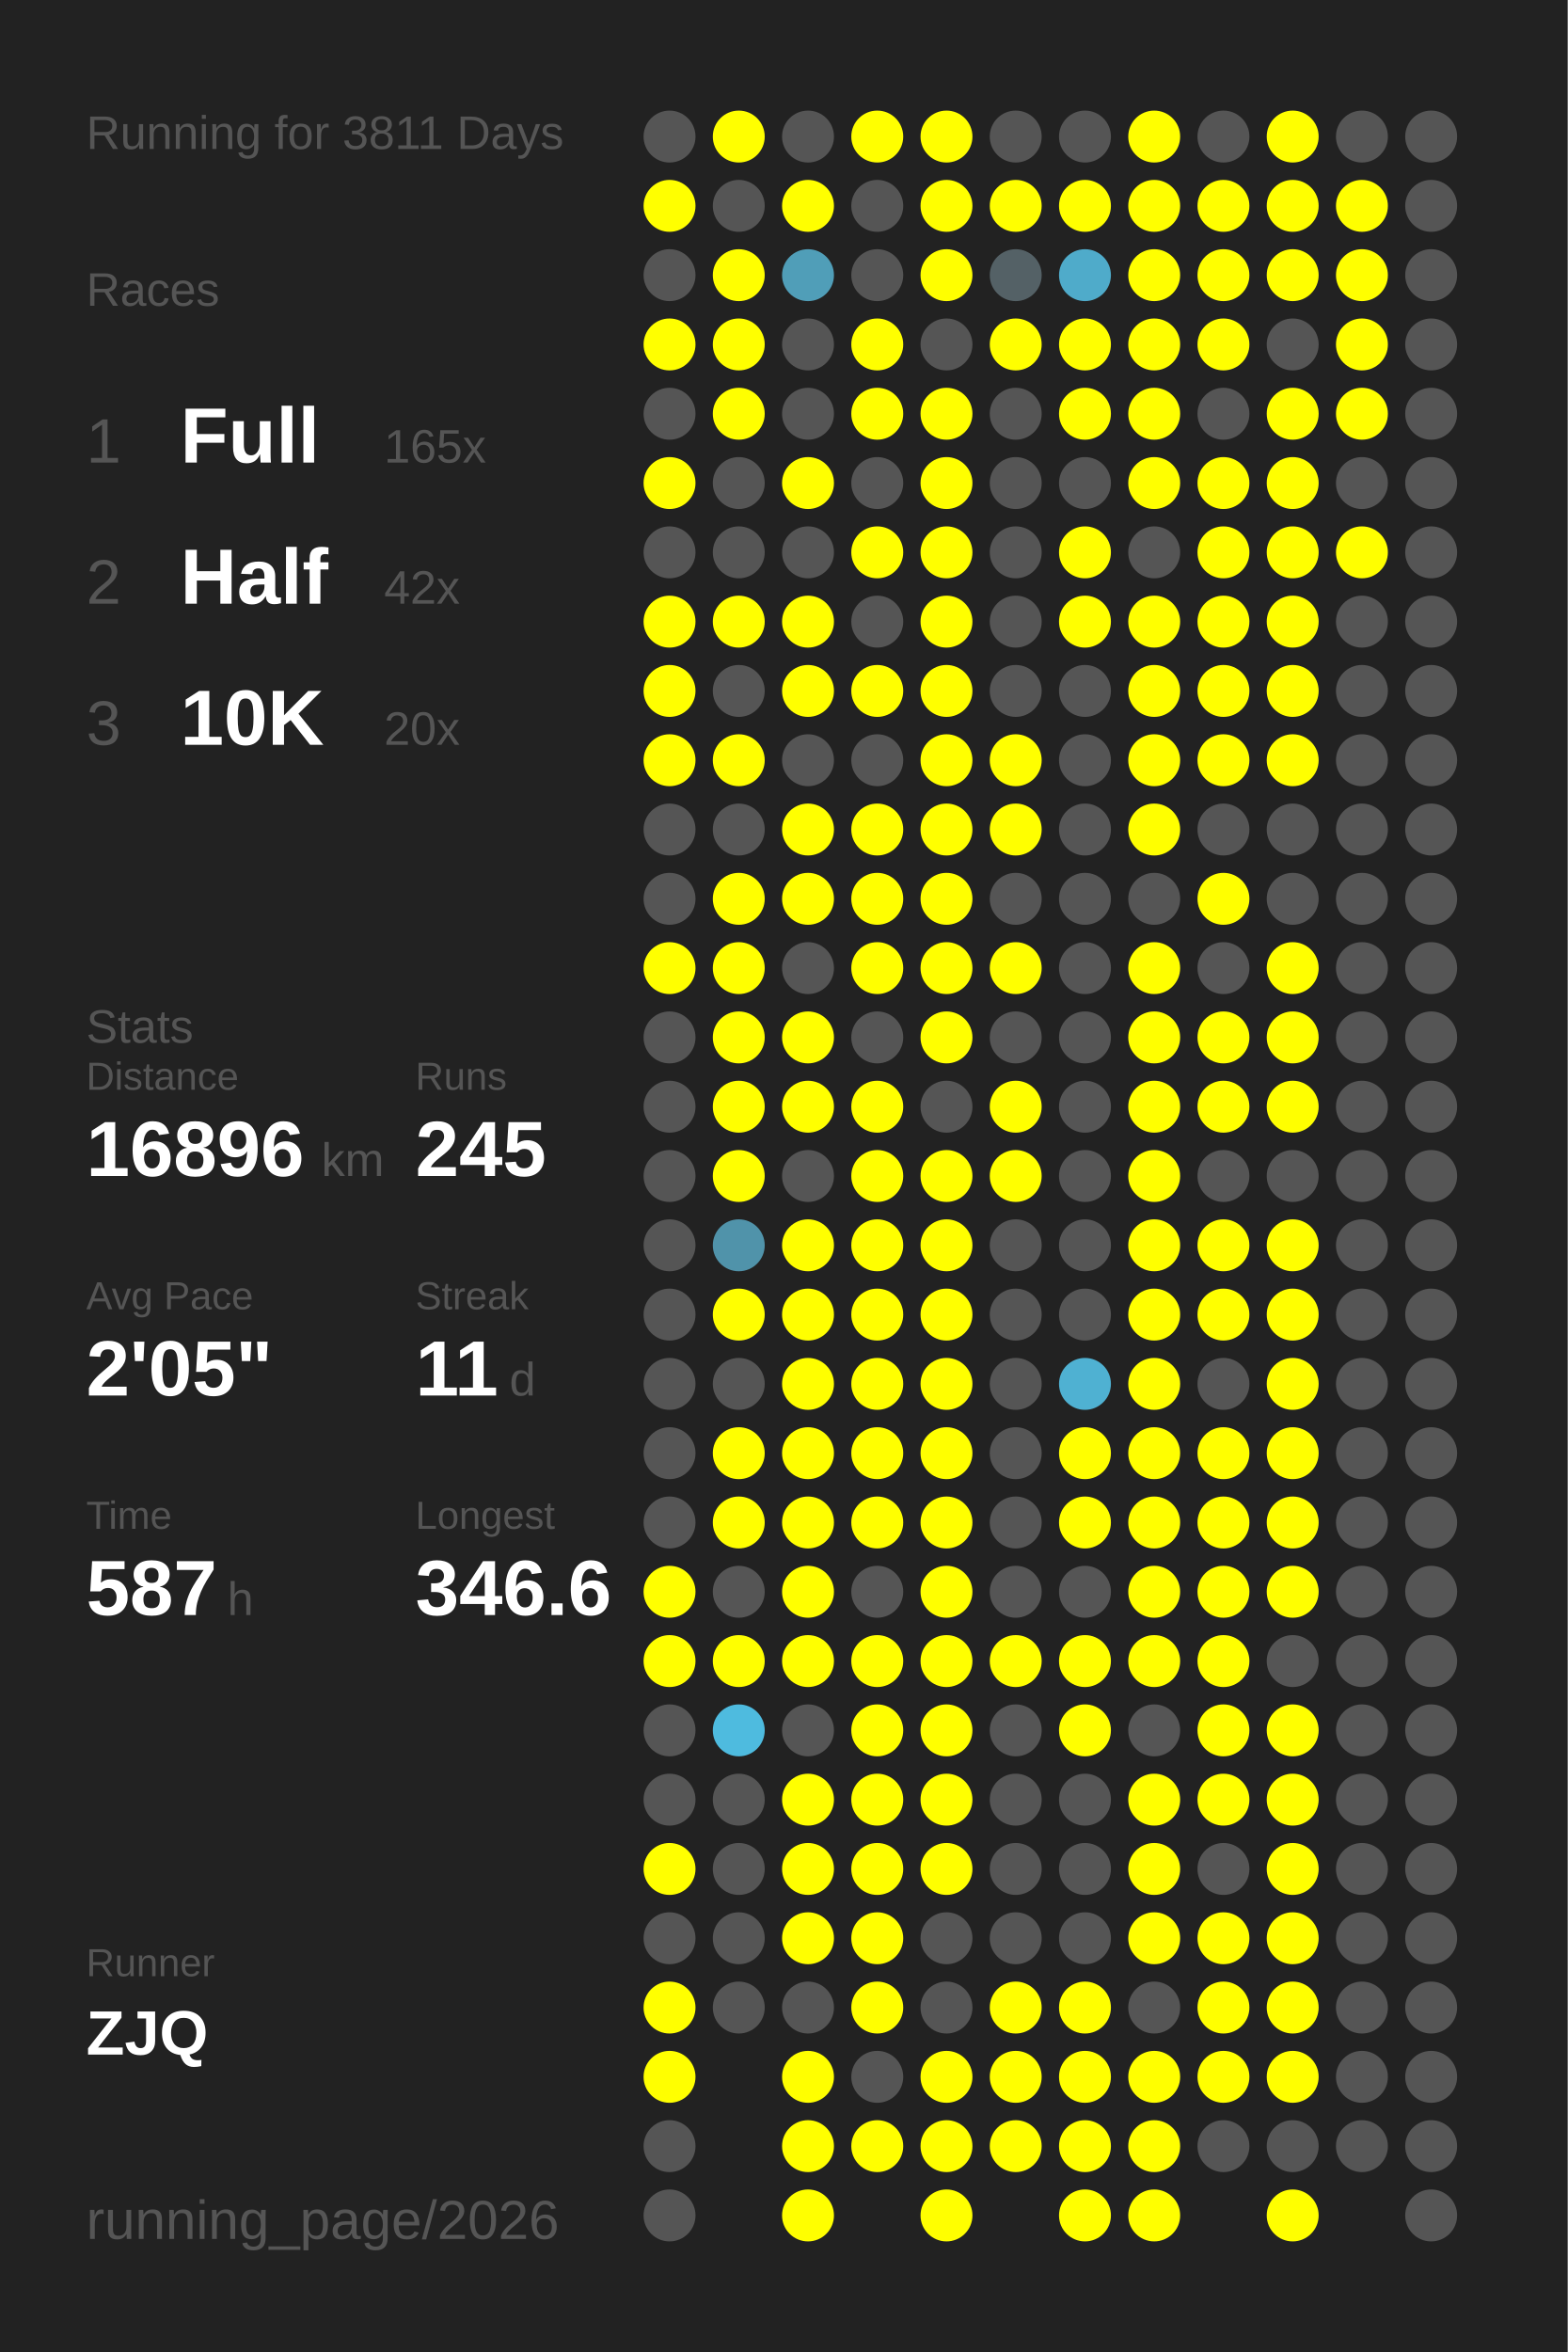
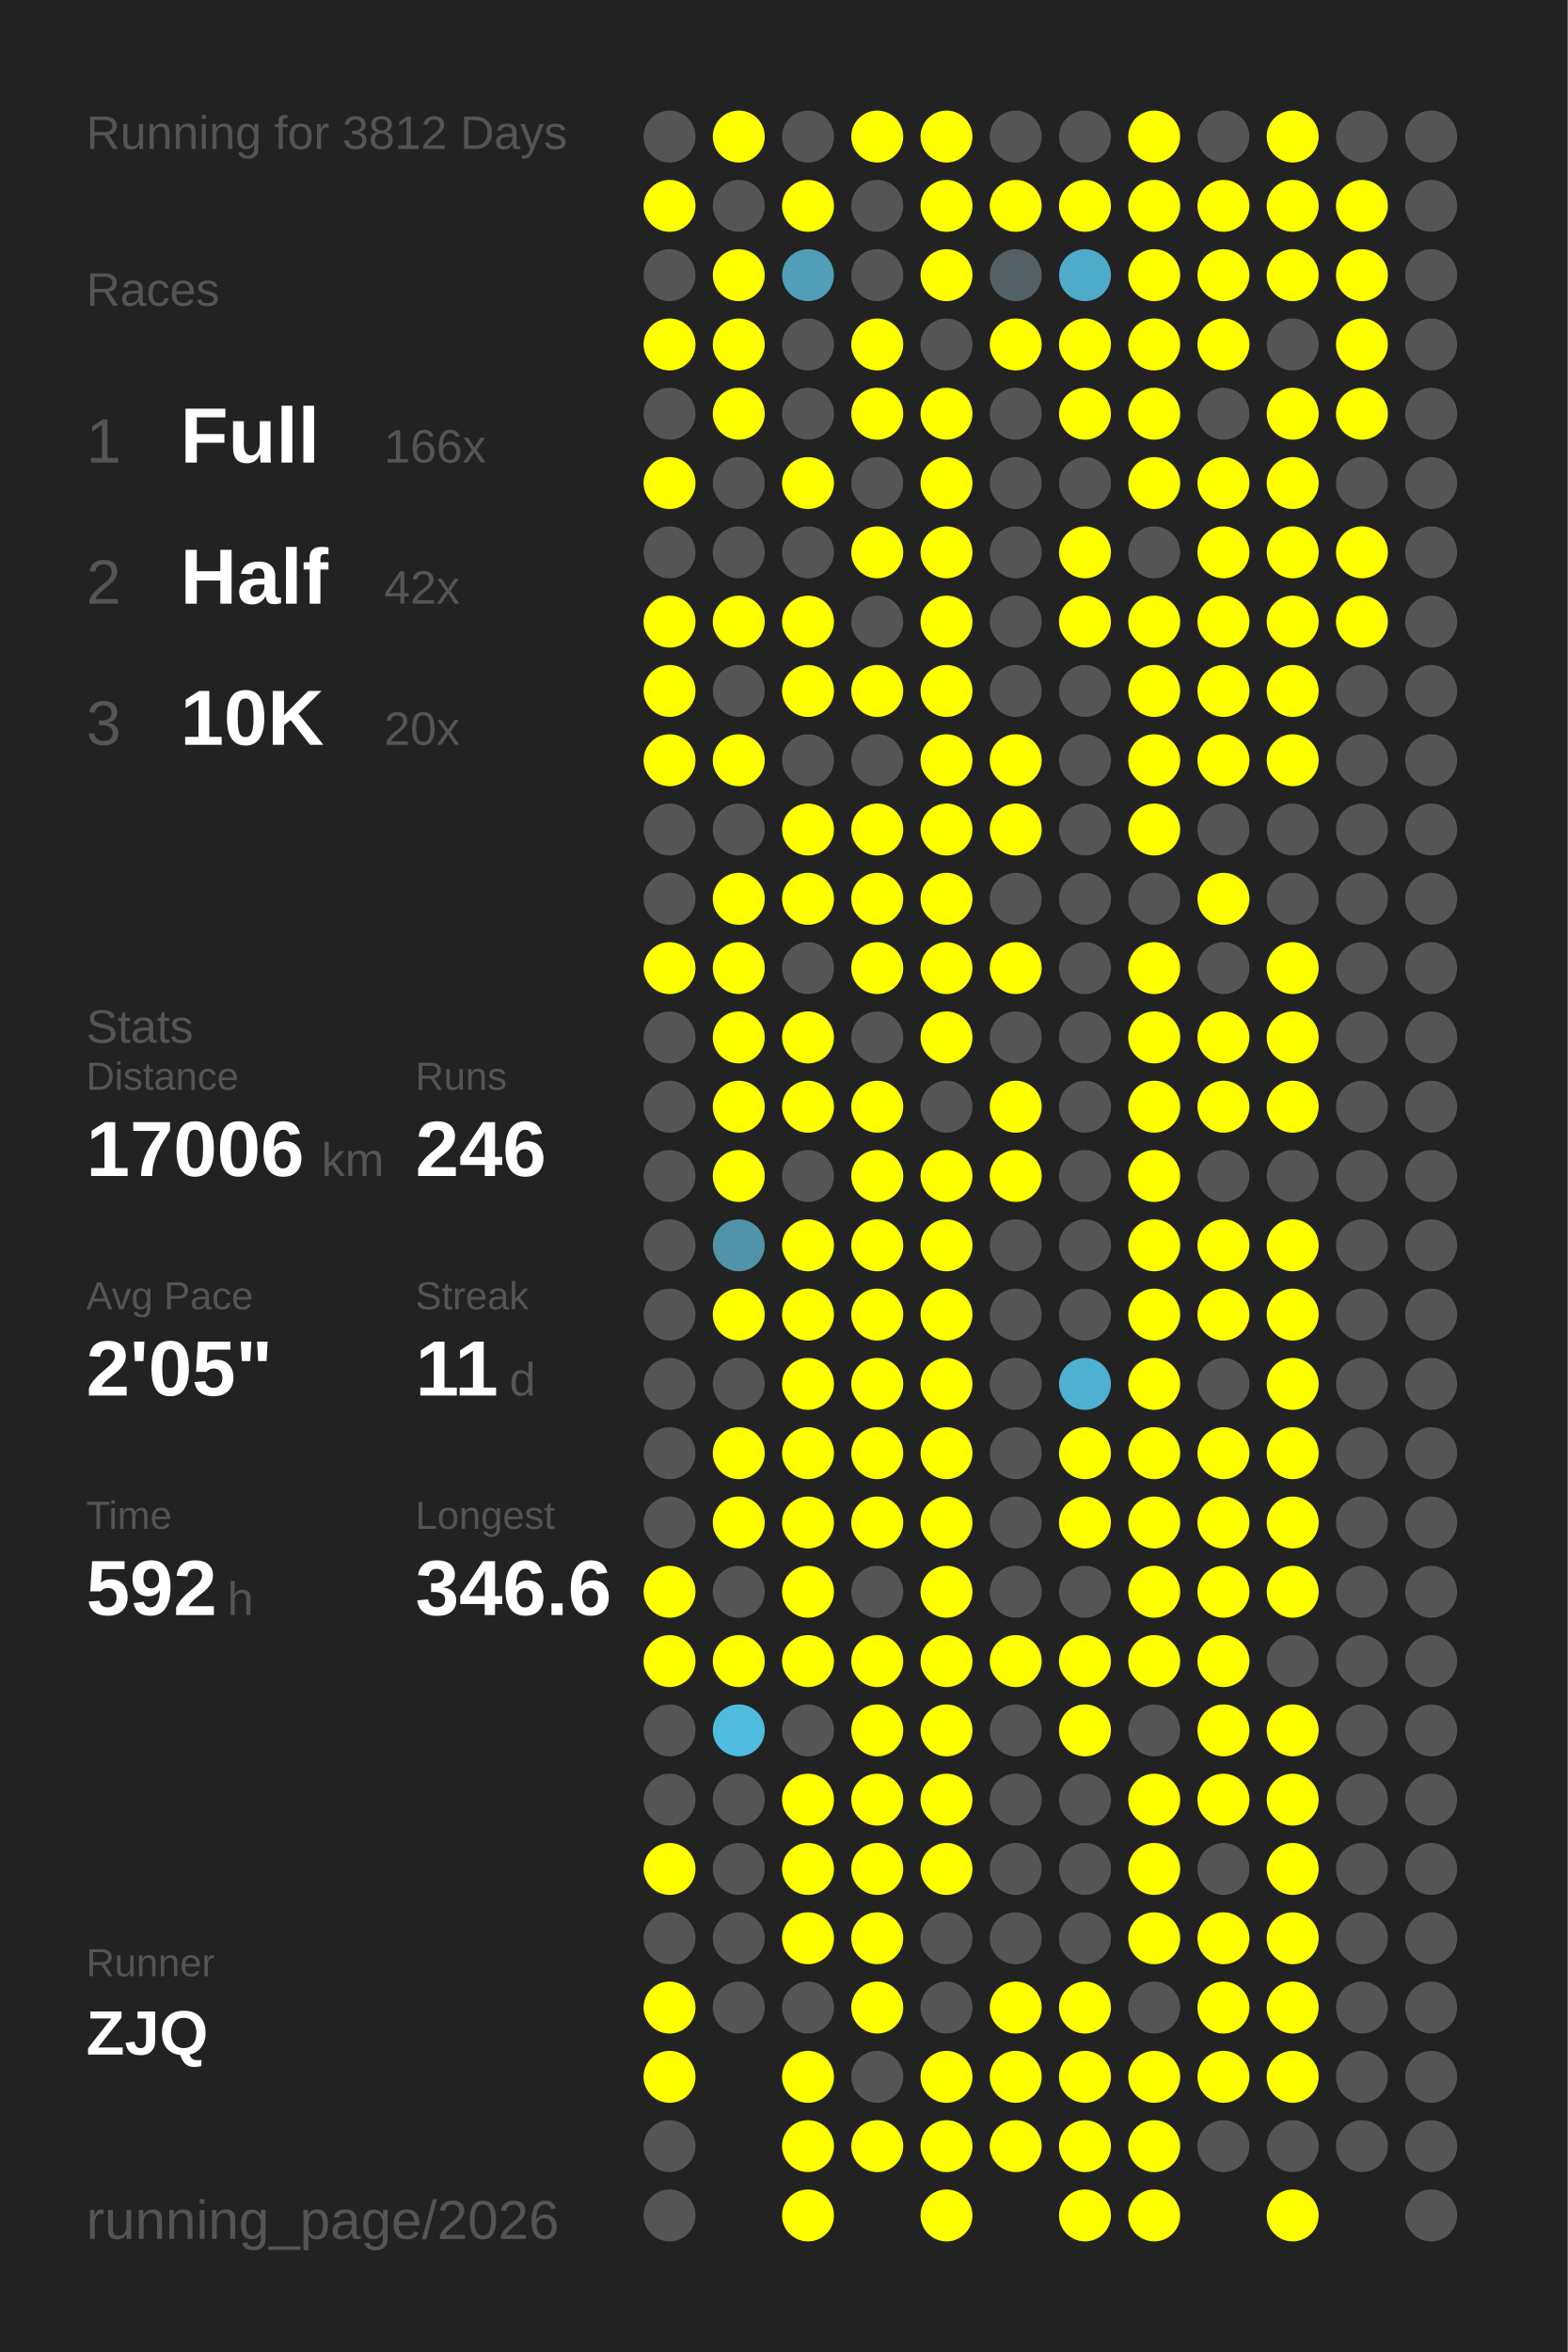
<svg xmlns="http://www.w3.org/2000/svg" baseProfile="full" height="300mm" version="1.1" viewBox="0,0,200,300" width="200mm">
  <defs />
  <rect fill="#222222" height="300" width="200" x="0" y="0" />
-   <text fill="#555555" style="font-size:6px; font-family:Arial;" x="11" y="19">Running for 3811 Days</text>
+   <text fill="#555555" style="font-size:6px; font-family:Arial;" x="11" y="19">Running for 3812 Days</text>
  <text fill="#555555" style="font-size:6px; font-family:Arial;" x="11" y="39">Races</text>
  <text fill="#555555" style="font-size:8px; font-family:Arial;" x="11" y="59">1</text>
  <text fill="#FFFFFF" style="font-size:10px; font-family:Arial; font-weight:bold;" x="23" y="59">Full</text>
-   <text fill="#555555" style="font-size:6px; font-family:Arial;" x="49" y="59">165x</text>
+   <text fill="#555555" style="font-size:6px; font-family:Arial;" x="49" y="59">166x</text>
  <text fill="#555555" style="font-size:8px; font-family:Arial;" x="11" y="77">2</text>
  <text fill="#FFFFFF" style="font-size:10px; font-family:Arial; font-weight:bold;" x="23" y="77">Half</text>
  <text fill="#555555" style="font-size:6px; font-family:Arial;" x="49" y="77">42x</text>
  <text fill="#555555" style="font-size:8px; font-family:Arial;" x="11" y="95">3</text>
  <text fill="#FFFFFF" style="font-size:10px; font-family:Arial; font-weight:bold;" x="23" y="95">10K</text>
  <text fill="#555555" style="font-size:6px; font-family:Arial;" x="49" y="95">20x</text>
  <text fill="#555555" style="font-size:6px; font-family:Arial;" x="11" y="133">Stats</text>
  <text fill="#555555" style="font-size:5px; font-family:Arial;" x="11" y="139">Distance</text>
-   <text fill="#FFFFFF" style="font-size:10px; font-family:Arial; font-weight:bold;" x="11" y="150">16896</text>
+   <text fill="#FFFFFF" style="font-size:10px; font-family:Arial; font-weight:bold;" x="11" y="150">17006</text>
  <text fill="#555555" style="font-size:6px; font-family:Arial;" x="41" y="150">km</text>
  <text fill="#555555" style="font-size:5px; font-family:Arial;" x="53" y="139">Runs</text>
-   <text fill="#FFFFFF" style="font-size:10px; font-family:Arial; font-weight:bold;" x="53" y="150">245</text>
+   <text fill="#FFFFFF" style="font-size:10px; font-family:Arial; font-weight:bold;" x="53" y="150">246</text>
  <text fill="#555555" style="font-size:5px; font-family:Arial;" x="11" y="167">Avg Pace</text>
  <text fill="#FFFFFF" style="font-size:10px; font-family:Arial; font-weight:bold;" x="11" y="178">2'05"</text>
  <text fill="#555555" style="font-size:5px; font-family:Arial;" x="53" y="167">Streak</text>
  <text fill="#FFFFFF" style="font-size:10px; font-family:Arial; font-weight:bold;" x="53" y="178">11</text>
  <text fill="#555555" style="font-size:6px; font-family:Arial;" x="65" y="178">d</text>
  <text fill="#555555" style="font-size:5px; font-family:Arial;" x="11" y="195">Time</text>
-   <text fill="#FFFFFF" style="font-size:10px; font-family:Arial; font-weight:bold;" x="11" y="206">587</text>
+   <text fill="#FFFFFF" style="font-size:10px; font-family:Arial; font-weight:bold;" x="11" y="206">592</text>
  <text fill="#555555" style="font-size:6px; font-family:Arial;" x="29" y="206">h</text>
  <text fill="#555555" style="font-size:5px; font-family:Arial;" x="53" y="195">Longest</text>
  <text fill="#FFFFFF" style="font-size:10px; font-family:Arial; font-weight:bold;" x="53" y="206">346.6</text>
  <text fill="#555555" style="font-size:5px; font-family:Arial;" x="11" y="252.065">Runner</text>
  <text fill="#FFFFFF" style="font-size:8px; font-family:Arial; font-weight:bold;" x="11" y="262.065">ZJQ</text>
  <text fill="#555555" style="font-size:7px; font-family:Arial;" x="11" y="285.581">running_page/2026</text>
  <circle cx="85.417" cy="17.419" fill="#555555" r="3.312" />
  <circle cx="85.417" cy="26.258" fill="#FFFF00" r="3.312" />
  <circle cx="85.417" cy="35.097" fill="#555555" r="3.312" />
  <circle cx="85.417" cy="43.935" fill="#FFFF00" r="3.312" />
  <circle cx="85.417" cy="52.774" fill="#555555" r="3.312" />
  <circle cx="85.417" cy="61.613" fill="#FFFF00" r="3.312" />
  <circle cx="85.417" cy="70.452" fill="#555555" r="3.312" />
  <circle cx="85.417" cy="79.29" fill="#FFFF00" r="3.312" />
  <circle cx="85.417" cy="88.129" fill="#FFFF00" r="3.312" />
  <circle cx="85.417" cy="96.968" fill="#FFFF00" r="3.312" />
  <circle cx="85.417" cy="105.806" fill="#555555" r="3.312" />
  <circle cx="85.417" cy="114.645" fill="#555555" r="3.312" />
  <circle cx="85.417" cy="123.484" fill="#FFFF00" r="3.312" />
  <circle cx="85.417" cy="132.323" fill="#555555" r="3.312" />
  <circle cx="85.417" cy="141.161" fill="#555555" r="3.312" />
  <circle cx="85.417" cy="150" fill="#555555" r="3.312" />
  <circle cx="85.417" cy="158.839" fill="#555555" r="3.312" />
  <circle cx="85.417" cy="167.677" fill="#555555" r="3.312" />
  <circle cx="85.417" cy="176.516" fill="#555555" r="3.312" />
  <circle cx="85.417" cy="185.355" fill="#555555" r="3.312" />
  <circle cx="85.417" cy="194.194" fill="#555555" r="3.312" />
  <circle cx="85.417" cy="203.032" fill="#FFFF00" r="3.312" />
  <circle cx="85.417" cy="211.871" fill="#FFFF00" r="3.312" />
  <circle cx="85.417" cy="220.71" fill="#555555" r="3.312" />
  <circle cx="85.417" cy="229.548" fill="#555555" r="3.312" />
  <circle cx="85.417" cy="238.387" fill="#FFFF00" r="3.312" />
  <circle cx="85.417" cy="247.226" fill="#555555" r="3.312" />
  <circle cx="85.417" cy="256.065" fill="#FFFF00" r="3.312" />
  <circle cx="85.417" cy="264.903" fill="#FFFF00" r="3.312" />
  <circle cx="85.417" cy="273.742" fill="#555555" r="3.312" />
  <circle cx="85.417" cy="282.581" fill="#555555" r="3.312" />
  <circle cx="94.25" cy="17.419" fill="#FFFF00" r="3.312" />
  <circle cx="94.25" cy="26.258" fill="#555555" r="3.312" />
  <circle cx="94.25" cy="35.097" fill="#FFFF00" r="3.312" />
  <circle cx="94.25" cy="43.935" fill="#FFFF00" r="3.312" />
  <circle cx="94.25" cy="52.774" fill="#FFFF00" r="3.312" />
  <circle cx="94.25" cy="61.613" fill="#555555" r="3.312" />
  <circle cx="94.25" cy="70.452" fill="#555555" r="3.312" />
  <circle cx="94.25" cy="79.29" fill="#FFFF00" r="3.312" />
  <circle cx="94.25" cy="88.129" fill="#555555" r="3.312" />
  <circle cx="94.25" cy="96.968" fill="#FFFF00" r="3.312" />
  <circle cx="94.25" cy="105.806" fill="#555555" r="3.312" />
  <circle cx="94.25" cy="114.645" fill="#FFFF00" r="3.312" />
  <circle cx="94.25" cy="123.484" fill="#FFFF00" r="3.312" />
  <circle cx="94.25" cy="132.323" fill="#FFFF00" r="3.312" />
  <circle cx="94.25" cy="141.161" fill="#FFFF00" r="3.312" />
  <circle cx="94.25" cy="150" fill="#FFFF00" r="3.312" />
  <circle cx="94.25" cy="158.839" fill="#5093aa" r="3.312" />
  <circle cx="94.25" cy="167.677" fill="#FFFF00" r="3.312" />
  <circle cx="94.25" cy="176.516" fill="#555555" r="3.312" />
  <circle cx="94.25" cy="185.355" fill="#FFFF00" r="3.312" />
  <circle cx="94.25" cy="194.194" fill="#FFFF00" r="3.312" />
  <circle cx="94.25" cy="203.032" fill="#555555" r="3.312" />
  <circle cx="94.25" cy="211.871" fill="#FFFF00" r="3.312" />
  <circle cx="94.25" cy="220.71" fill="#4ebbdf" r="3.312" />
  <circle cx="94.25" cy="229.548" fill="#555555" r="3.312" />
  <circle cx="94.25" cy="238.387" fill="#555555" r="3.312" />
  <circle cx="94.25" cy="247.226" fill="#555555" r="3.312" />
  <circle cx="94.25" cy="256.065" fill="#555555" r="3.312" />
  <circle cx="103.083" cy="17.419" fill="#555555" r="3.312" />
  <circle cx="103.083" cy="26.258" fill="#FFFF00" r="3.312" />
  <circle cx="103.083" cy="35.097" fill="#509eb8" r="3.312" />
  <circle cx="103.083" cy="43.935" fill="#555555" r="3.312" />
  <circle cx="103.083" cy="52.774" fill="#555555" r="3.312" />
  <circle cx="103.083" cy="61.613" fill="#FFFF00" r="3.312" />
  <circle cx="103.083" cy="70.452" fill="#555555" r="3.312" />
  <circle cx="103.083" cy="79.29" fill="#FFFF00" r="3.312" />
  <circle cx="103.083" cy="88.129" fill="#FFFF00" r="3.312" />
  <circle cx="103.083" cy="96.968" fill="#555555" r="3.312" />
  <circle cx="103.083" cy="105.806" fill="#FFFF00" r="3.312" />
  <circle cx="103.083" cy="114.645" fill="#FFFF00" r="3.312" />
  <circle cx="103.083" cy="123.484" fill="#555555" r="3.312" />
  <circle cx="103.083" cy="132.323" fill="#FFFF00" r="3.312" />
  <circle cx="103.083" cy="141.161" fill="#FFFF00" r="3.312" />
  <circle cx="103.083" cy="150" fill="#555555" r="3.312" />
  <circle cx="103.083" cy="158.839" fill="#FFFF00" r="3.312" />
  <circle cx="103.083" cy="167.677" fill="#FFFF00" r="3.312" />
  <circle cx="103.083" cy="176.516" fill="#FFFF00" r="3.312" />
  <circle cx="103.083" cy="185.355" fill="#FFFF00" r="3.312" />
  <circle cx="103.083" cy="194.194" fill="#FFFF00" r="3.312" />
  <circle cx="103.083" cy="203.032" fill="#FFFF00" r="3.312" />
  <circle cx="103.083" cy="211.871" fill="#FFFF00" r="3.312" />
  <circle cx="103.083" cy="220.71" fill="#555555" r="3.312" />
  <circle cx="103.083" cy="229.548" fill="#FFFF00" r="3.312" />
  <circle cx="103.083" cy="238.387" fill="#FFFF00" r="3.312" />
  <circle cx="103.083" cy="247.226" fill="#FFFF00" r="3.312" />
  <circle cx="103.083" cy="256.065" fill="#555555" r="3.312" />
  <circle cx="103.083" cy="264.903" fill="#FFFF00" r="3.312" />
  <circle cx="103.083" cy="273.742" fill="#FFFF00" r="3.312" />
  <circle cx="103.083" cy="282.581" fill="#FFFF00" r="3.312" />
  <circle cx="111.917" cy="17.419" fill="#FFFF00" r="3.312" />
  <circle cx="111.917" cy="26.258" fill="#555555" r="3.312" />
  <circle cx="111.917" cy="35.097" fill="#555555" r="3.312" />
  <circle cx="111.917" cy="43.935" fill="#FFFF00" r="3.312" />
  <circle cx="111.917" cy="52.774" fill="#FFFF00" r="3.312" />
  <circle cx="111.917" cy="61.613" fill="#555555" r="3.312" />
  <circle cx="111.917" cy="70.452" fill="#FFFF00" r="3.312" />
  <circle cx="111.917" cy="79.29" fill="#555555" r="3.312" />
  <circle cx="111.917" cy="88.129" fill="#FFFF00" r="3.312" />
  <circle cx="111.917" cy="96.968" fill="#555555" r="3.312" />
  <circle cx="111.917" cy="105.806" fill="#FFFF00" r="3.312" />
  <circle cx="111.917" cy="114.645" fill="#FFFF00" r="3.312" />
  <circle cx="111.917" cy="123.484" fill="#FFFF00" r="3.312" />
  <circle cx="111.917" cy="132.323" fill="#555555" r="3.312" />
  <circle cx="111.917" cy="141.161" fill="#FFFF00" r="3.312" />
  <circle cx="111.917" cy="150" fill="#FFFF00" r="3.312" />
  <circle cx="111.917" cy="158.839" fill="#FFFF00" r="3.312" />
  <circle cx="111.917" cy="167.677" fill="#FFFF00" r="3.312" />
  <circle cx="111.917" cy="176.516" fill="#FFFF00" r="3.312" />
  <circle cx="111.917" cy="185.355" fill="#FFFF00" r="3.312" />
  <circle cx="111.917" cy="194.194" fill="#FFFF00" r="3.312" />
  <circle cx="111.917" cy="203.032" fill="#555555" r="3.312" />
  <circle cx="111.917" cy="211.871" fill="#FFFF00" r="3.312" />
  <circle cx="111.917" cy="220.71" fill="#FFFF00" r="3.312" />
  <circle cx="111.917" cy="229.548" fill="#FFFF00" r="3.312" />
  <circle cx="111.917" cy="238.387" fill="#FFFF00" r="3.312" />
  <circle cx="111.917" cy="247.226" fill="#FFFF00" r="3.312" />
  <circle cx="111.917" cy="256.065" fill="#FFFF00" r="3.312" />
  <circle cx="111.917" cy="264.903" fill="#555555" r="3.312" />
  <circle cx="111.917" cy="273.742" fill="#FFFF00" r="3.312" />
  <circle cx="120.75" cy="17.419" fill="#FFFF00" r="3.312" />
  <circle cx="120.75" cy="26.258" fill="#FFFF00" r="3.312" />
  <circle cx="120.75" cy="35.097" fill="#FFFF00" r="3.312" />
  <circle cx="120.75" cy="43.935" fill="#555555" r="3.312" />
  <circle cx="120.75" cy="52.774" fill="#FFFF00" r="3.312" />
  <circle cx="120.75" cy="61.613" fill="#FFFF00" r="3.312" />
  <circle cx="120.75" cy="70.452" fill="#FFFF00" r="3.312" />
  <circle cx="120.75" cy="79.29" fill="#FFFF00" r="3.312" />
  <circle cx="120.75" cy="88.129" fill="#FFFF00" r="3.312" />
  <circle cx="120.75" cy="96.968" fill="#FFFF00" r="3.312" />
  <circle cx="120.75" cy="105.806" fill="#FFFF00" r="3.312" />
  <circle cx="120.75" cy="114.645" fill="#FFFF00" r="3.312" />
  <circle cx="120.75" cy="123.484" fill="#FFFF00" r="3.312" />
  <circle cx="120.75" cy="132.323" fill="#FFFF00" r="3.312" />
  <circle cx="120.75" cy="141.161" fill="#555555" r="3.312" />
  <circle cx="120.75" cy="150" fill="#FFFF00" r="3.312" />
  <circle cx="120.75" cy="158.839" fill="#FFFF00" r="3.312" />
  <circle cx="120.75" cy="167.677" fill="#FFFF00" r="3.312" />
  <circle cx="120.75" cy="176.516" fill="#FFFF00" r="3.312" />
  <circle cx="120.75" cy="185.355" fill="#FFFF00" r="3.312" />
  <circle cx="120.75" cy="194.194" fill="#FFFF00" r="3.312" />
  <circle cx="120.75" cy="203.032" fill="#FFFF00" r="3.312" />
  <circle cx="120.75" cy="211.871" fill="#FFFF00" r="3.312" />
  <circle cx="120.75" cy="220.71" fill="#FFFF00" r="3.312" />
  <circle cx="120.75" cy="229.548" fill="#FFFF00" r="3.312" />
  <circle cx="120.75" cy="238.387" fill="#FFFF00" r="3.312" />
  <circle cx="120.75" cy="247.226" fill="#555555" r="3.312" />
  <circle cx="120.75" cy="256.065" fill="#555555" r="3.312" />
  <circle cx="120.75" cy="264.903" fill="#FFFF00" r="3.312" />
  <circle cx="120.75" cy="273.742" fill="#FFFF00" r="3.312" />
  <circle cx="120.75" cy="282.581" fill="#FFFF00" r="3.312" />
  <circle cx="129.583" cy="17.419" fill="#555555" r="3.312" />
  <circle cx="129.583" cy="26.258" fill="#FFFF00" r="3.312" />
  <circle cx="129.583" cy="35.097" fill="#546166" r="3.312" />
  <circle cx="129.583" cy="43.935" fill="#FFFF00" r="3.312" />
  <circle cx="129.583" cy="52.774" fill="#555555" r="3.312" />
  <circle cx="129.583" cy="61.613" fill="#555555" r="3.312" />
  <circle cx="129.583" cy="70.452" fill="#555555" r="3.312" />
  <circle cx="129.583" cy="79.29" fill="#555555" r="3.312" />
  <circle cx="129.583" cy="88.129" fill="#555555" r="3.312" />
  <circle cx="129.583" cy="96.968" fill="#FFFF00" r="3.312" />
  <circle cx="129.583" cy="105.806" fill="#FFFF00" r="3.312" />
  <circle cx="129.583" cy="114.645" fill="#555555" r="3.312" />
  <circle cx="129.583" cy="123.484" fill="#FFFF00" r="3.312" />
  <circle cx="129.583" cy="132.323" fill="#555555" r="3.312" />
  <circle cx="129.583" cy="141.161" fill="#FFFF00" r="3.312" />
  <circle cx="129.583" cy="150" fill="#FFFF00" r="3.312" />
  <circle cx="129.583" cy="158.839" fill="#555555" r="3.312" />
  <circle cx="129.583" cy="167.677" fill="#555555" r="3.312" />
  <circle cx="129.583" cy="176.516" fill="#555555" r="3.312" />
  <circle cx="129.583" cy="185.355" fill="#555555" r="3.312" />
  <circle cx="129.583" cy="194.194" fill="#555555" r="3.312" />
  <circle cx="129.583" cy="203.032" fill="#555555" r="3.312" />
  <circle cx="129.583" cy="211.871" fill="#FFFF00" r="3.312" />
  <circle cx="129.583" cy="220.71" fill="#555555" r="3.312" />
  <circle cx="129.583" cy="229.548" fill="#555555" r="3.312" />
  <circle cx="129.583" cy="238.387" fill="#555555" r="3.312" />
  <circle cx="129.583" cy="247.226" fill="#555555" r="3.312" />
  <circle cx="129.583" cy="256.065" fill="#FFFF00" r="3.312" />
  <circle cx="129.583" cy="264.903" fill="#FFFF00" r="3.312" />
  <circle cx="129.583" cy="273.742" fill="#FFFF00" r="3.312" />
  <circle cx="138.417" cy="17.419" fill="#555555" r="3.312" />
  <circle cx="138.417" cy="26.258" fill="#FFFF00" r="3.312" />
  <circle cx="138.417" cy="35.097" fill="#4fabca" r="3.312" />
  <circle cx="138.417" cy="43.935" fill="#FFFF00" r="3.312" />
  <circle cx="138.417" cy="52.774" fill="#FFFF00" r="3.312" />
  <circle cx="138.417" cy="61.613" fill="#555555" r="3.312" />
  <circle cx="138.417" cy="70.452" fill="#FFFF00" r="3.312" />
  <circle cx="138.417" cy="79.29" fill="#FFFF00" r="3.312" />
  <circle cx="138.417" cy="88.129" fill="#555555" r="3.312" />
  <circle cx="138.417" cy="96.968" fill="#555555" r="3.312" />
  <circle cx="138.417" cy="105.806" fill="#555555" r="3.312" />
  <circle cx="138.417" cy="114.645" fill="#555555" r="3.312" />
  <circle cx="138.417" cy="123.484" fill="#555555" r="3.312" />
  <circle cx="138.417" cy="132.323" fill="#555555" r="3.312" />
  <circle cx="138.417" cy="141.161" fill="#555555" r="3.312" />
  <circle cx="138.417" cy="150" fill="#555555" r="3.312" />
  <circle cx="138.417" cy="158.839" fill="#555555" r="3.312" />
  <circle cx="138.417" cy="167.677" fill="#555555" r="3.312" />
  <circle cx="138.417" cy="176.516" fill="#4fb1d2" r="3.312" />
  <circle cx="138.417" cy="185.355" fill="#FFFF00" r="3.312" />
  <circle cx="138.417" cy="194.194" fill="#FFFF00" r="3.312" />
  <circle cx="138.417" cy="203.032" fill="#555555" r="3.312" />
  <circle cx="138.417" cy="211.871" fill="#FFFF00" r="3.312" />
  <circle cx="138.417" cy="220.71" fill="#FFFF00" r="3.312" />
  <circle cx="138.417" cy="229.548" fill="#555555" r="3.312" />
  <circle cx="138.417" cy="238.387" fill="#555555" r="3.312" />
  <circle cx="138.417" cy="247.226" fill="#555555" r="3.312" />
  <circle cx="138.417" cy="256.065" fill="#FFFF00" r="3.312" />
  <circle cx="138.417" cy="264.903" fill="#FFFF00" r="3.312" />
  <circle cx="138.417" cy="273.742" fill="#FFFF00" r="3.312" />
  <circle cx="138.417" cy="282.581" fill="#FFFF00" r="3.312" />
  <circle cx="147.25" cy="17.419" fill="#FFFF00" r="3.312" />
  <circle cx="147.25" cy="26.258" fill="#FFFF00" r="3.312" />
  <circle cx="147.25" cy="35.097" fill="#FFFF00" r="3.312" />
  <circle cx="147.25" cy="43.935" fill="#FFFF00" r="3.312" />
  <circle cx="147.25" cy="52.774" fill="#FFFF00" r="3.312" />
  <circle cx="147.25" cy="61.613" fill="#FFFF00" r="3.312" />
  <circle cx="147.25" cy="70.452" fill="#555555" r="3.312" />
  <circle cx="147.25" cy="79.29" fill="#FFFF00" r="3.312" />
  <circle cx="147.25" cy="88.129" fill="#FFFF00" r="3.312" />
  <circle cx="147.25" cy="96.968" fill="#FFFF00" r="3.312" />
  <circle cx="147.25" cy="105.806" fill="#FFFF00" r="3.312" />
  <circle cx="147.25" cy="114.645" fill="#555555" r="3.312" />
  <circle cx="147.25" cy="123.484" fill="#FFFF00" r="3.312" />
  <circle cx="147.25" cy="132.323" fill="#FFFF00" r="3.312" />
  <circle cx="147.25" cy="141.161" fill="#FFFF00" r="3.312" />
  <circle cx="147.25" cy="150" fill="#FFFF00" r="3.312" />
  <circle cx="147.25" cy="158.839" fill="#FFFF00" r="3.312" />
  <circle cx="147.25" cy="167.677" fill="#FFFF00" r="3.312" />
  <circle cx="147.25" cy="176.516" fill="#FFFF00" r="3.312" />
  <circle cx="147.25" cy="185.355" fill="#FFFF00" r="3.312" />
  <circle cx="147.25" cy="194.194" fill="#FFFF00" r="3.312" />
  <circle cx="147.25" cy="203.032" fill="#FFFF00" r="3.312" />
  <circle cx="147.25" cy="211.871" fill="#FFFF00" r="3.312" />
  <circle cx="147.25" cy="220.71" fill="#555555" r="3.312" />
  <circle cx="147.25" cy="229.548" fill="#FFFF00" r="3.312" />
  <circle cx="147.25" cy="238.387" fill="#FFFF00" r="3.312" />
  <circle cx="147.25" cy="247.226" fill="#FFFF00" r="3.312" />
  <circle cx="147.25" cy="256.065" fill="#555555" r="3.312" />
  <circle cx="147.25" cy="264.903" fill="#FFFF00" r="3.312" />
  <circle cx="147.25" cy="273.742" fill="#FFFF00" r="3.312" />
  <circle cx="147.25" cy="282.581" fill="#FFFF00" r="3.312" />
  <circle cx="156.083" cy="17.419" fill="#555555" r="3.312" />
  <circle cx="156.083" cy="26.258" fill="#FFFF00" r="3.312" />
  <circle cx="156.083" cy="35.097" fill="#FFFF00" r="3.312" />
  <circle cx="156.083" cy="43.935" fill="#FFFF00" r="3.312" />
  <circle cx="156.083" cy="52.774" fill="#555555" r="3.312" />
  <circle cx="156.083" cy="61.613" fill="#FFFF00" r="3.312" />
  <circle cx="156.083" cy="70.452" fill="#FFFF00" r="3.312" />
  <circle cx="156.083" cy="79.29" fill="#FFFF00" r="3.312" />
  <circle cx="156.083" cy="88.129" fill="#FFFF00" r="3.312" />
  <circle cx="156.083" cy="96.968" fill="#FFFF00" r="3.312" />
  <circle cx="156.083" cy="105.806" fill="#555555" r="3.312" />
  <circle cx="156.083" cy="114.645" fill="#FFFF00" r="3.312" />
  <circle cx="156.083" cy="123.484" fill="#555555" r="3.312" />
  <circle cx="156.083" cy="132.323" fill="#FFFF00" r="3.312" />
  <circle cx="156.083" cy="141.161" fill="#FFFF00" r="3.312" />
  <circle cx="156.083" cy="150" fill="#555555" r="3.312" />
  <circle cx="156.083" cy="158.839" fill="#FFFF00" r="3.312" />
  <circle cx="156.083" cy="167.677" fill="#FFFF00" r="3.312" />
  <circle cx="156.083" cy="176.516" fill="#555555" r="3.312" />
  <circle cx="156.083" cy="185.355" fill="#FFFF00" r="3.312" />
  <circle cx="156.083" cy="194.194" fill="#FFFF00" r="3.312" />
  <circle cx="156.083" cy="203.032" fill="#FFFF00" r="3.312" />
  <circle cx="156.083" cy="211.871" fill="#FFFF00" r="3.312" />
  <circle cx="156.083" cy="220.71" fill="#FFFF00" r="3.312" />
  <circle cx="156.083" cy="229.548" fill="#FFFF00" r="3.312" />
  <circle cx="156.083" cy="238.387" fill="#555555" r="3.312" />
  <circle cx="156.083" cy="247.226" fill="#FFFF00" r="3.312" />
  <circle cx="156.083" cy="256.065" fill="#FFFF00" r="3.312" />
  <circle cx="156.083" cy="264.903" fill="#FFFF00" r="3.312" />
  <circle cx="156.083" cy="273.742" fill="#555555" r="3.312" />
  <circle cx="164.917" cy="17.419" fill="#FFFF00" r="3.312" />
  <circle cx="164.917" cy="26.258" fill="#FFFF00" r="3.312" />
  <circle cx="164.917" cy="35.097" fill="#FFFF00" r="3.312" />
  <circle cx="164.917" cy="43.935" fill="#555555" r="3.312" />
  <circle cx="164.917" cy="52.774" fill="#FFFF00" r="3.312" />
  <circle cx="164.917" cy="61.613" fill="#FFFF00" r="3.312" />
  <circle cx="164.917" cy="70.452" fill="#FFFF00" r="3.312" />
  <circle cx="164.917" cy="79.29" fill="#FFFF00" r="3.312" />
  <circle cx="164.917" cy="88.129" fill="#FFFF00" r="3.312" />
  <circle cx="164.917" cy="96.968" fill="#FFFF00" r="3.312" />
  <circle cx="164.917" cy="105.806" fill="#555555" r="3.312" />
  <circle cx="164.917" cy="114.645" fill="#555555" r="3.312" />
  <circle cx="164.917" cy="123.484" fill="#FFFF00" r="3.312" />
  <circle cx="164.917" cy="132.323" fill="#FFFF00" r="3.312" />
  <circle cx="164.917" cy="141.161" fill="#FFFF00" r="3.312" />
  <circle cx="164.917" cy="150" fill="#555555" r="3.312" />
  <circle cx="164.917" cy="158.839" fill="#FFFF00" r="3.312" />
  <circle cx="164.917" cy="167.677" fill="#FFFF00" r="3.312" />
  <circle cx="164.917" cy="176.516" fill="#FFFF00" r="3.312" />
  <circle cx="164.917" cy="185.355" fill="#FFFF00" r="3.312" />
  <circle cx="164.917" cy="194.194" fill="#FFFF00" r="3.312" />
  <circle cx="164.917" cy="203.032" fill="#FFFF00" r="3.312" />
  <circle cx="164.917" cy="211.871" fill="#555555" r="3.312" />
  <circle cx="164.917" cy="220.71" fill="#FFFF00" r="3.312" />
  <circle cx="164.917" cy="229.548" fill="#FFFF00" r="3.312" />
  <circle cx="164.917" cy="238.387" fill="#FFFF00" r="3.312" />
  <circle cx="164.917" cy="247.226" fill="#FFFF00" r="3.312" />
  <circle cx="164.917" cy="256.065" fill="#FFFF00" r="3.312" />
  <circle cx="164.917" cy="264.903" fill="#FFFF00" r="3.312" />
  <circle cx="164.917" cy="273.742" fill="#555555" r="3.312" />
  <circle cx="164.917" cy="282.581" fill="#FFFF00" r="3.312" />
  <circle cx="173.75" cy="17.419" fill="#555555" r="3.312" />
  <circle cx="173.75" cy="26.258" fill="#FFFF00" r="3.312" />
  <circle cx="173.75" cy="35.097" fill="#FFFF00" r="3.312" />
  <circle cx="173.75" cy="43.935" fill="#FFFF00" r="3.312" />
  <circle cx="173.75" cy="52.774" fill="#FFFF00" r="3.312" />
  <circle cx="173.75" cy="61.613" fill="#555555" r="3.312" />
  <circle cx="173.75" cy="70.452" fill="#FFFF00" r="3.312" />
-   <circle cx="173.75" cy="79.29" fill="#555555" r="3.312" />
+   <circle cx="173.75" cy="79.29" fill="#FFFF00" r="3.312" />
  <circle cx="173.75" cy="88.129" fill="#555555" r="3.312" />
  <circle cx="173.75" cy="96.968" fill="#555555" r="3.312" />
  <circle cx="173.75" cy="105.806" fill="#555555" r="3.312" />
  <circle cx="173.75" cy="114.645" fill="#555555" r="3.312" />
  <circle cx="173.75" cy="123.484" fill="#555555" r="3.312" />
  <circle cx="173.75" cy="132.323" fill="#555555" r="3.312" />
  <circle cx="173.75" cy="141.161" fill="#555555" r="3.312" />
  <circle cx="173.75" cy="150" fill="#555555" r="3.312" />
  <circle cx="173.75" cy="158.839" fill="#555555" r="3.312" />
  <circle cx="173.75" cy="167.677" fill="#555555" r="3.312" />
  <circle cx="173.75" cy="176.516" fill="#555555" r="3.312" />
  <circle cx="173.75" cy="185.355" fill="#555555" r="3.312" />
  <circle cx="173.75" cy="194.194" fill="#555555" r="3.312" />
  <circle cx="173.75" cy="203.032" fill="#555555" r="3.312" />
  <circle cx="173.75" cy="211.871" fill="#555555" r="3.312" />
  <circle cx="173.75" cy="220.71" fill="#555555" r="3.312" />
  <circle cx="173.75" cy="229.548" fill="#555555" r="3.312" />
  <circle cx="173.75" cy="238.387" fill="#555555" r="3.312" />
  <circle cx="173.75" cy="247.226" fill="#555555" r="3.312" />
  <circle cx="173.75" cy="256.065" fill="#555555" r="3.312" />
  <circle cx="173.75" cy="264.903" fill="#555555" r="3.312" />
  <circle cx="173.75" cy="273.742" fill="#555555" r="3.312" />
  <circle cx="182.583" cy="17.419" fill="#555555" r="3.312" />
  <circle cx="182.583" cy="26.258" fill="#555555" r="3.312" />
  <circle cx="182.583" cy="35.097" fill="#555555" r="3.312" />
  <circle cx="182.583" cy="43.935" fill="#555555" r="3.312" />
  <circle cx="182.583" cy="52.774" fill="#555555" r="3.312" />
  <circle cx="182.583" cy="61.613" fill="#555555" r="3.312" />
  <circle cx="182.583" cy="70.452" fill="#555555" r="3.312" />
  <circle cx="182.583" cy="79.29" fill="#555555" r="3.312" />
  <circle cx="182.583" cy="88.129" fill="#555555" r="3.312" />
  <circle cx="182.583" cy="96.968" fill="#555555" r="3.312" />
  <circle cx="182.583" cy="105.806" fill="#555555" r="3.312" />
  <circle cx="182.583" cy="114.645" fill="#555555" r="3.312" />
  <circle cx="182.583" cy="123.484" fill="#555555" r="3.312" />
  <circle cx="182.583" cy="132.323" fill="#555555" r="3.312" />
  <circle cx="182.583" cy="141.161" fill="#555555" r="3.312" />
  <circle cx="182.583" cy="150" fill="#555555" r="3.312" />
  <circle cx="182.583" cy="158.839" fill="#555555" r="3.312" />
  <circle cx="182.583" cy="167.677" fill="#555555" r="3.312" />
  <circle cx="182.583" cy="176.516" fill="#555555" r="3.312" />
  <circle cx="182.583" cy="185.355" fill="#555555" r="3.312" />
  <circle cx="182.583" cy="194.194" fill="#555555" r="3.312" />
  <circle cx="182.583" cy="203.032" fill="#555555" r="3.312" />
  <circle cx="182.583" cy="211.871" fill="#555555" r="3.312" />
  <circle cx="182.583" cy="220.71" fill="#555555" r="3.312" />
  <circle cx="182.583" cy="229.548" fill="#555555" r="3.312" />
  <circle cx="182.583" cy="238.387" fill="#555555" r="3.312" />
  <circle cx="182.583" cy="247.226" fill="#555555" r="3.312" />
  <circle cx="182.583" cy="256.065" fill="#555555" r="3.312" />
  <circle cx="182.583" cy="264.903" fill="#555555" r="3.312" />
  <circle cx="182.583" cy="273.742" fill="#555555" r="3.312" />
  <circle cx="182.583" cy="282.581" fill="#555555" r="3.312" />
</svg>
